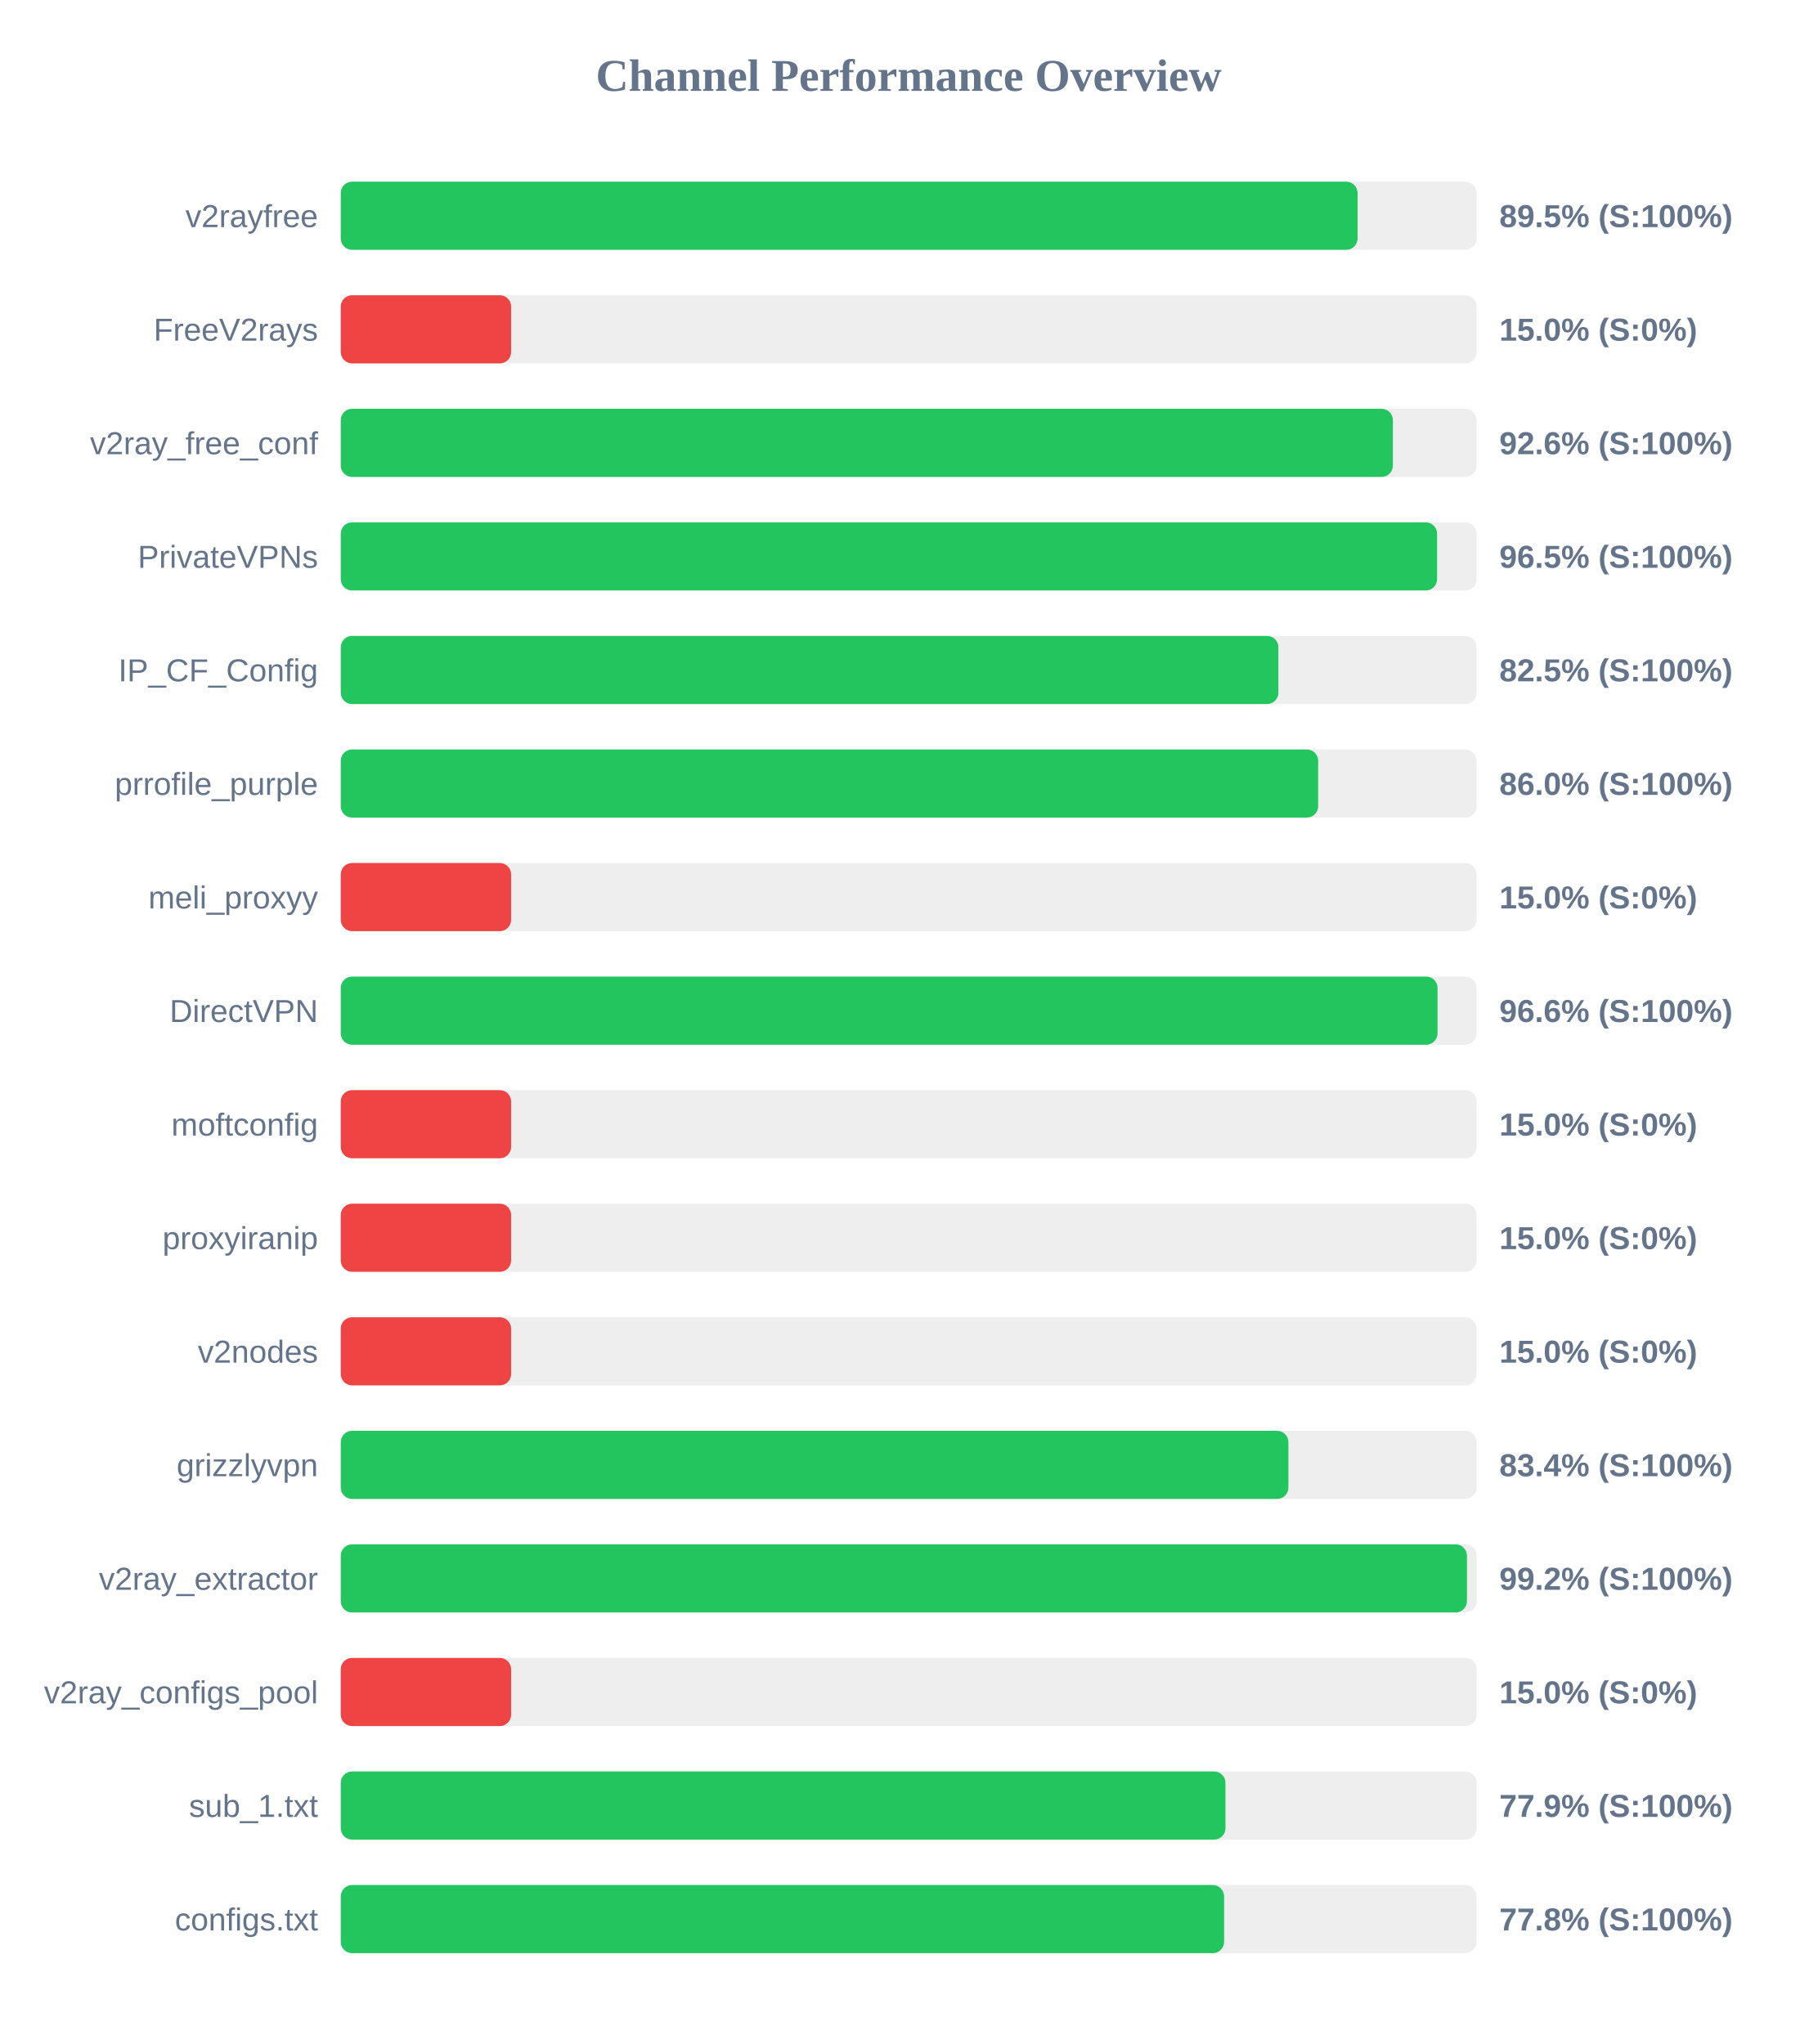
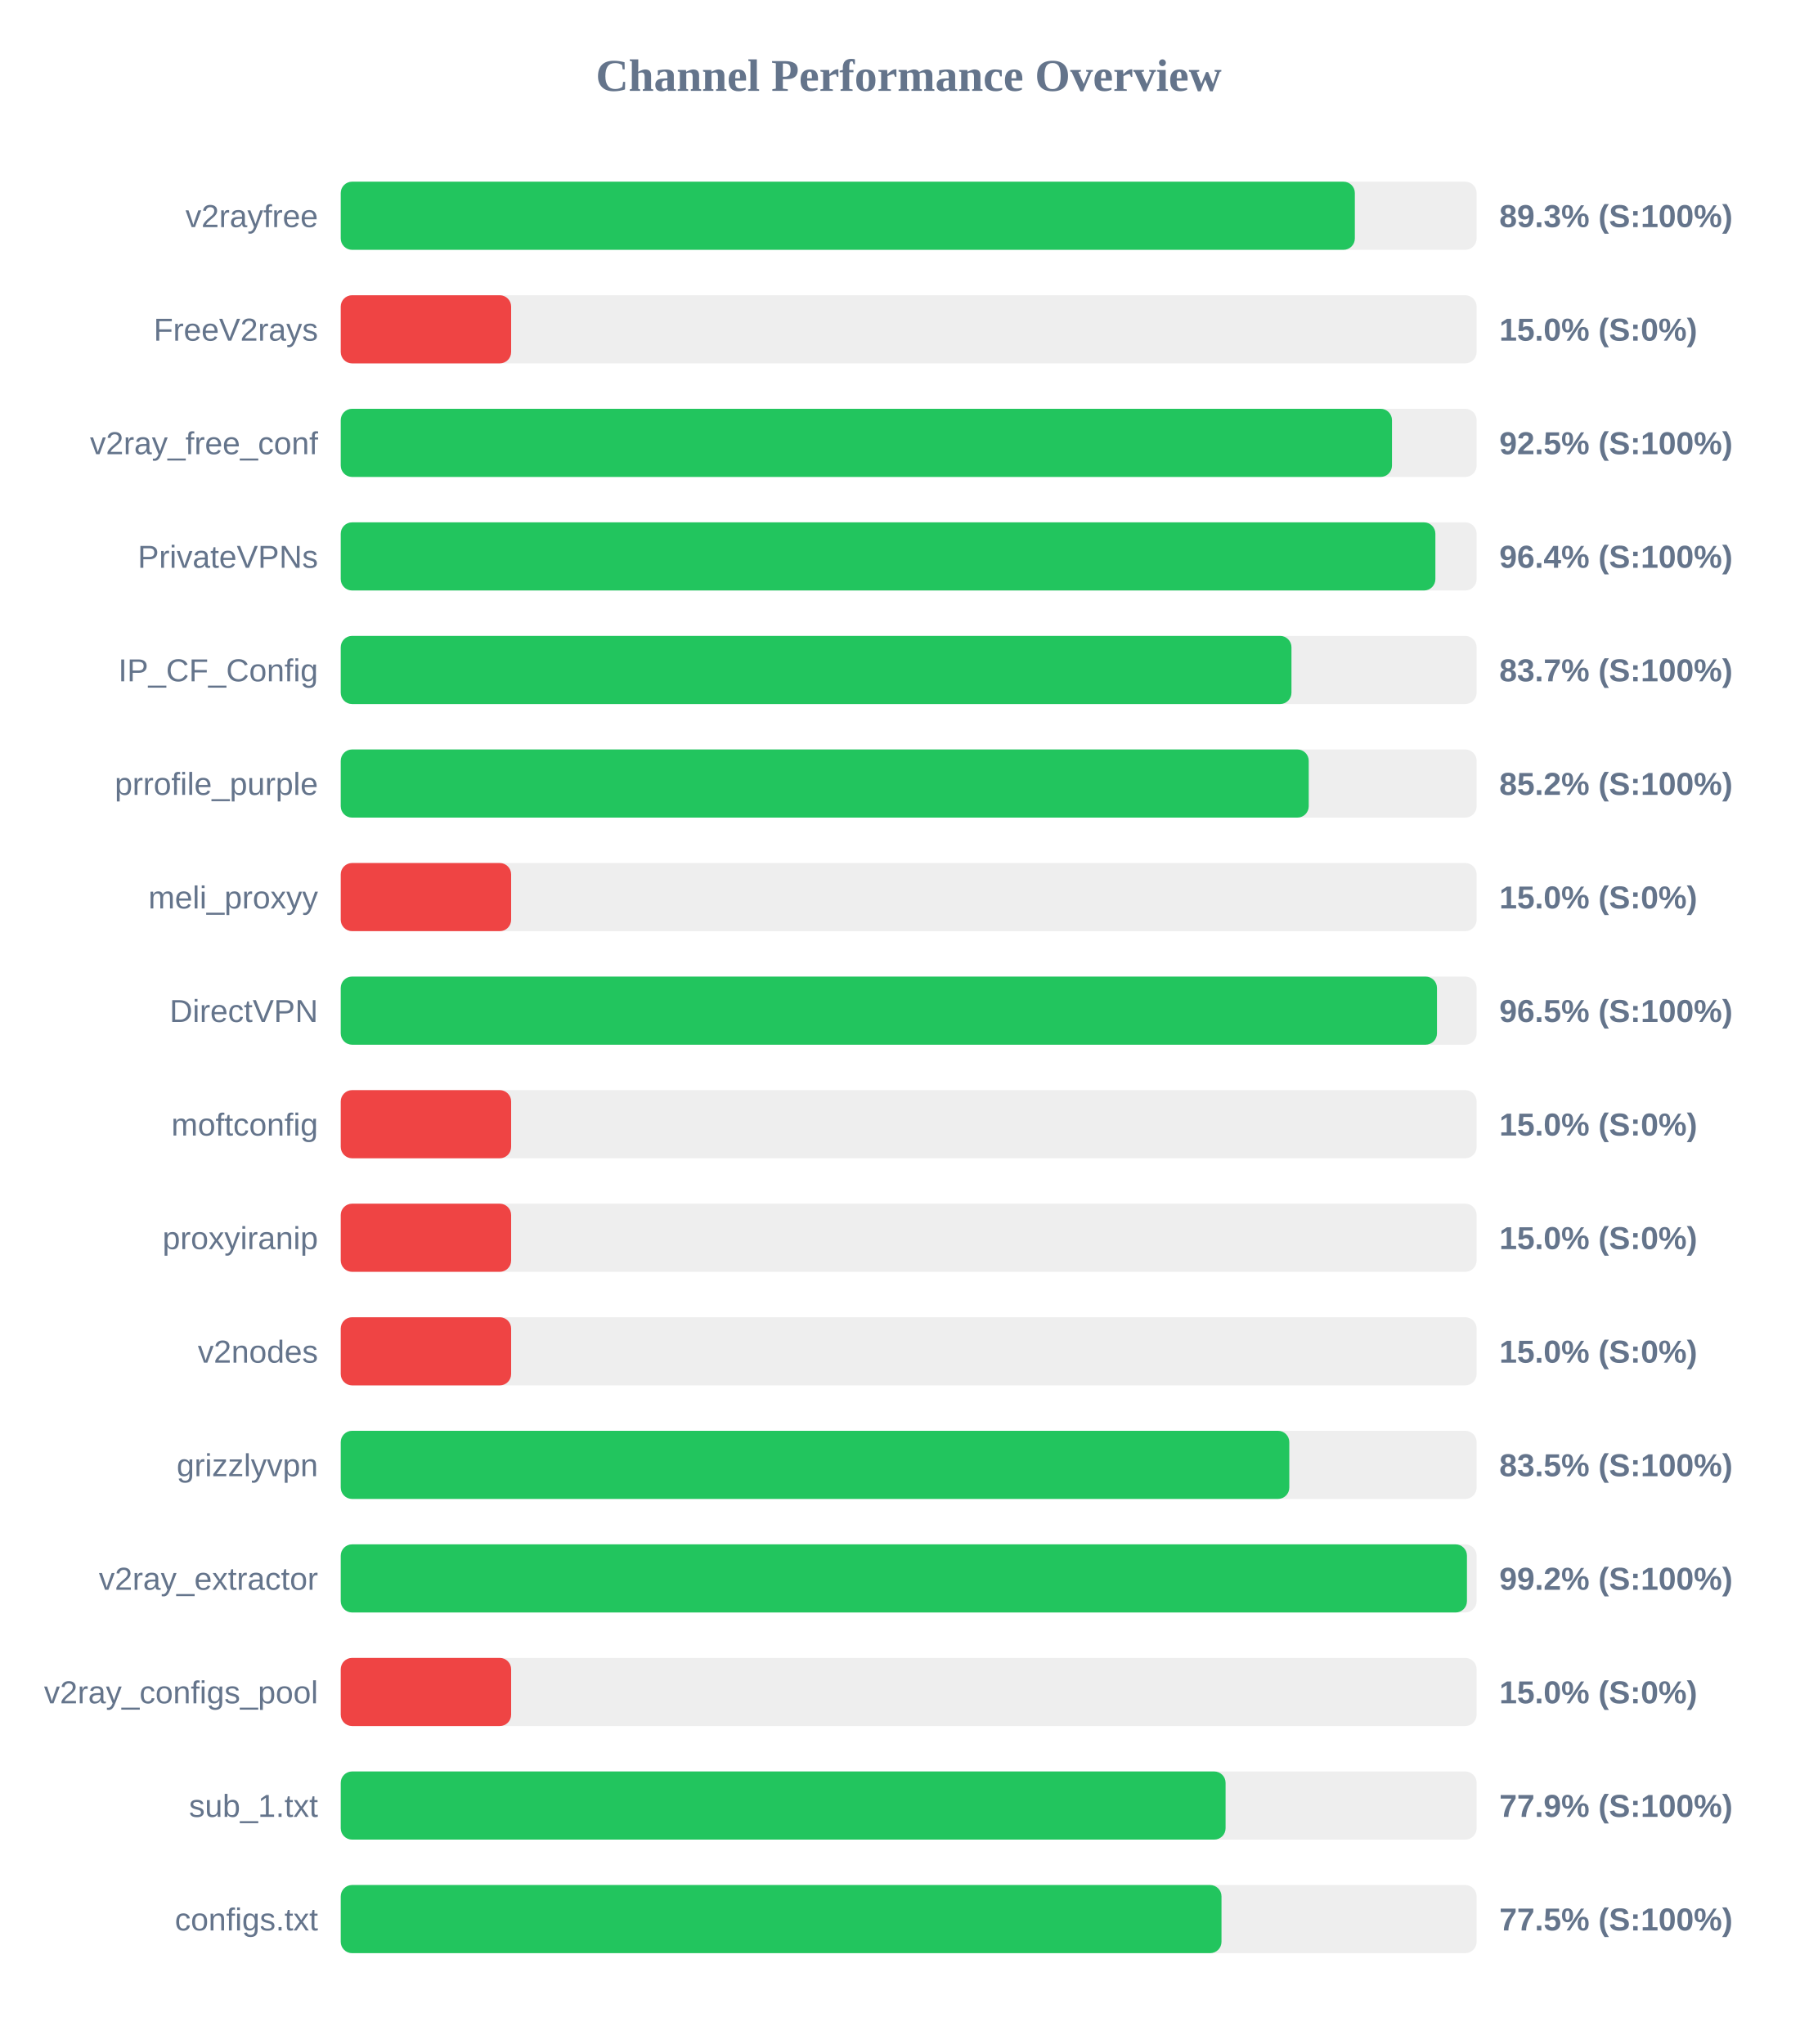
<svg xmlns="http://www.w3.org/2000/svg" width="800" height="900" version="1.1">
  <style>
        .row { font: 14px Arial; fill: #64748b; }
        .score { font: bold 14px Arial; fill: #64748b; }
    </style>
  <text x="400" y="40" text-anchor="middle" font-size="20px" font-weight="bold" fill="#64748b">Channel Performance Overview</text>
  <rect x="150" y="80" width="500" height="30" fill="#eee" rx="5" />
-   <rect x="150" y="80" width="447.6" height="30" fill="#22c55e" rx="5" />
+   <rect x="150" y="80" width="446.4" height="30" fill="#22c55e" rx="5" />
  <text x="140" y="100" text-anchor="end" class="row">v2rayfree</text>
-   <text x="660" y="100" text-anchor="start" class="score">89.5% (S:100%)</text>
+   <text x="660" y="100" text-anchor="start" class="score">89.3% (S:100%)</text>
  <rect x="150" y="130" width="500" height="30" fill="#eee" rx="5" />
  <rect x="150" y="130" width="75.0" height="30" fill="#ef4444" rx="5" />
  <text x="140" y="150" text-anchor="end" class="row">FreeV2rays</text>
  <text x="660" y="150" text-anchor="start" class="score">15.0% (S:0%)</text>
  <rect x="150" y="180" width="500" height="30" fill="#eee" rx="5" />
-   <rect x="150" y="180" width="463.15" height="30" fill="#22c55e" rx="5" />
+   <rect x="150" y="180" width="462.75" height="30" fill="#22c55e" rx="5" />
  <text x="140" y="200" text-anchor="end" class="row">v2ray_free_conf</text>
-   <text x="660" y="200" text-anchor="start" class="score">92.6% (S:100%)</text>
+   <text x="660" y="200" text-anchor="start" class="score">92.5% (S:100%)</text>
  <rect x="150" y="230" width="500" height="30" fill="#eee" rx="5" />
-   <rect x="150" y="230" width="482.6" height="30" fill="#22c55e" rx="5" />
+   <rect x="150" y="230" width="481.85" height="30" fill="#22c55e" rx="5" />
  <text x="140" y="250" text-anchor="end" class="row">PrivateVPNs</text>
-   <text x="660" y="250" text-anchor="start" class="score">96.5% (S:100%)</text>
+   <text x="660" y="250" text-anchor="start" class="score">96.4% (S:100%)</text>
  <rect x="150" y="280" width="500" height="30" fill="#eee" rx="5" />
-   <rect x="150" y="280" width="412.75" height="30" fill="#22c55e" rx="5" />
+   <rect x="150" y="280" width="418.5" height="30" fill="#22c55e" rx="5" />
  <text x="140" y="300" text-anchor="end" class="row">IP_CF_Config</text>
-   <text x="660" y="300" text-anchor="start" class="score">82.5% (S:100%)</text>
+   <text x="660" y="300" text-anchor="start" class="score">83.7% (S:100%)</text>
  <rect x="150" y="330" width="500" height="30" fill="#eee" rx="5" />
-   <rect x="150" y="330" width="430.25" height="30" fill="#22c55e" rx="5" />
+   <rect x="150" y="330" width="426.1" height="30" fill="#22c55e" rx="5" />
  <text x="140" y="350" text-anchor="end" class="row">prrofile_purple</text>
-   <text x="660" y="350" text-anchor="start" class="score">86.0% (S:100%)</text>
+   <text x="660" y="350" text-anchor="start" class="score">85.2% (S:100%)</text>
  <rect x="150" y="380" width="500" height="30" fill="#eee" rx="5" />
  <rect x="150" y="380" width="75.0" height="30" fill="#ef4444" rx="5" />
  <text x="140" y="400" text-anchor="end" class="row">meli_proxyy</text>
  <text x="660" y="400" text-anchor="start" class="score">15.0% (S:0%)</text>
  <rect x="150" y="430" width="500" height="30" fill="#eee" rx="5" />
-   <rect x="150" y="430" width="482.8" height="30" fill="#22c55e" rx="5" />
+   <rect x="150" y="430" width="482.55" height="30" fill="#22c55e" rx="5" />
  <text x="140" y="450" text-anchor="end" class="row">DirectVPN</text>
-   <text x="660" y="450" text-anchor="start" class="score">96.6% (S:100%)</text>
+   <text x="660" y="450" text-anchor="start" class="score">96.5% (S:100%)</text>
  <rect x="150" y="480" width="500" height="30" fill="#eee" rx="5" />
  <rect x="150" y="480" width="75.0" height="30" fill="#ef4444" rx="5" />
  <text x="140" y="500" text-anchor="end" class="row">moftconfig</text>
  <text x="660" y="500" text-anchor="start" class="score">15.0% (S:0%)</text>
  <rect x="150" y="530" width="500" height="30" fill="#eee" rx="5" />
  <rect x="150" y="530" width="75.0" height="30" fill="#ef4444" rx="5" />
  <text x="140" y="550" text-anchor="end" class="row">proxyiranip</text>
  <text x="660" y="550" text-anchor="start" class="score">15.0% (S:0%)</text>
  <rect x="150" y="580" width="500" height="30" fill="#eee" rx="5" />
  <rect x="150" y="580" width="75.0" height="30" fill="#ef4444" rx="5" />
  <text x="140" y="600" text-anchor="end" class="row">v2nodes</text>
  <text x="660" y="600" text-anchor="start" class="score">15.0% (S:0%)</text>
  <rect x="150" y="630" width="500" height="30" fill="#eee" rx="5" />
-   <rect x="150" y="630" width="417.15" height="30" fill="#22c55e" rx="5" />
+   <rect x="150" y="630" width="417.55" height="30" fill="#22c55e" rx="5" />
  <text x="140" y="650" text-anchor="end" class="row">grizzlyvpn</text>
-   <text x="660" y="650" text-anchor="start" class="score">83.4% (S:100%)</text>
+   <text x="660" y="650" text-anchor="start" class="score">83.5% (S:100%)</text>
  <rect x="150" y="680" width="500" height="30" fill="#eee" rx="5" />
  <rect x="150" y="680" width="495.75" height="30" fill="#22c55e" rx="5" />
  <text x="140" y="700" text-anchor="end" class="row">v2ray_extractor</text>
  <text x="660" y="700" text-anchor="start" class="score">99.2% (S:100%)</text>
  <rect x="150" y="730" width="500" height="30" fill="#eee" rx="5" />
  <rect x="150" y="730" width="75.0" height="30" fill="#ef4444" rx="5" />
  <text x="140" y="750" text-anchor="end" class="row">v2ray_configs_pool</text>
  <text x="660" y="750" text-anchor="start" class="score">15.0% (S:0%)</text>
  <rect x="150" y="780" width="500" height="30" fill="#eee" rx="5" />
-   <rect x="150" y="780" width="389.45" height="30" fill="#22c55e" rx="5" />
+   <rect x="150" y="780" width="389.5" height="30" fill="#22c55e" rx="5" />
  <text x="140" y="800" text-anchor="end" class="row">sub_1.txt</text>
  <text x="660" y="800" text-anchor="start" class="score">77.9% (S:100%)</text>
  <rect x="150" y="830" width="500" height="30" fill="#eee" rx="5" />
-   <rect x="150" y="830" width="388.85" height="30" fill="#22c55e" rx="5" />
+   <rect x="150" y="830" width="387.7" height="30" fill="#22c55e" rx="5" />
  <text x="140" y="850" text-anchor="end" class="row">configs.txt</text>
-   <text x="660" y="850" text-anchor="start" class="score">77.8% (S:100%)</text>
+   <text x="660" y="850" text-anchor="start" class="score">77.5% (S:100%)</text>
</svg>
